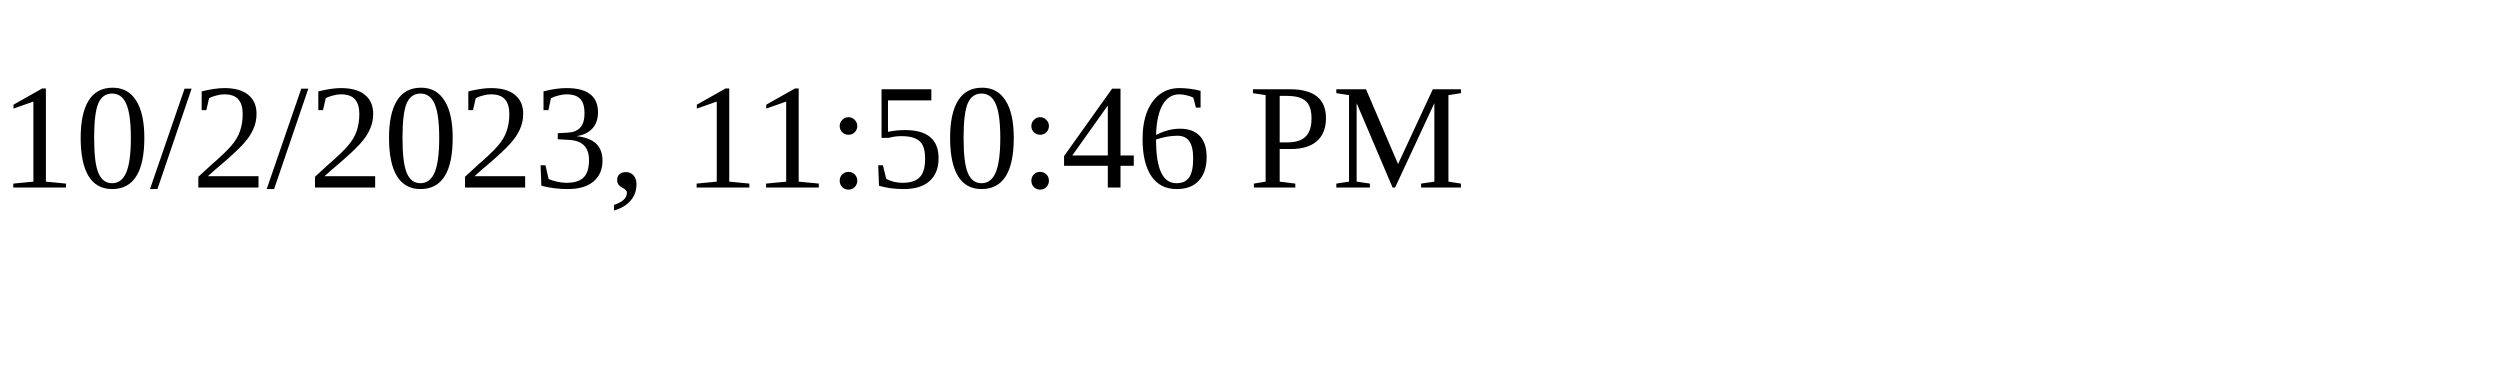
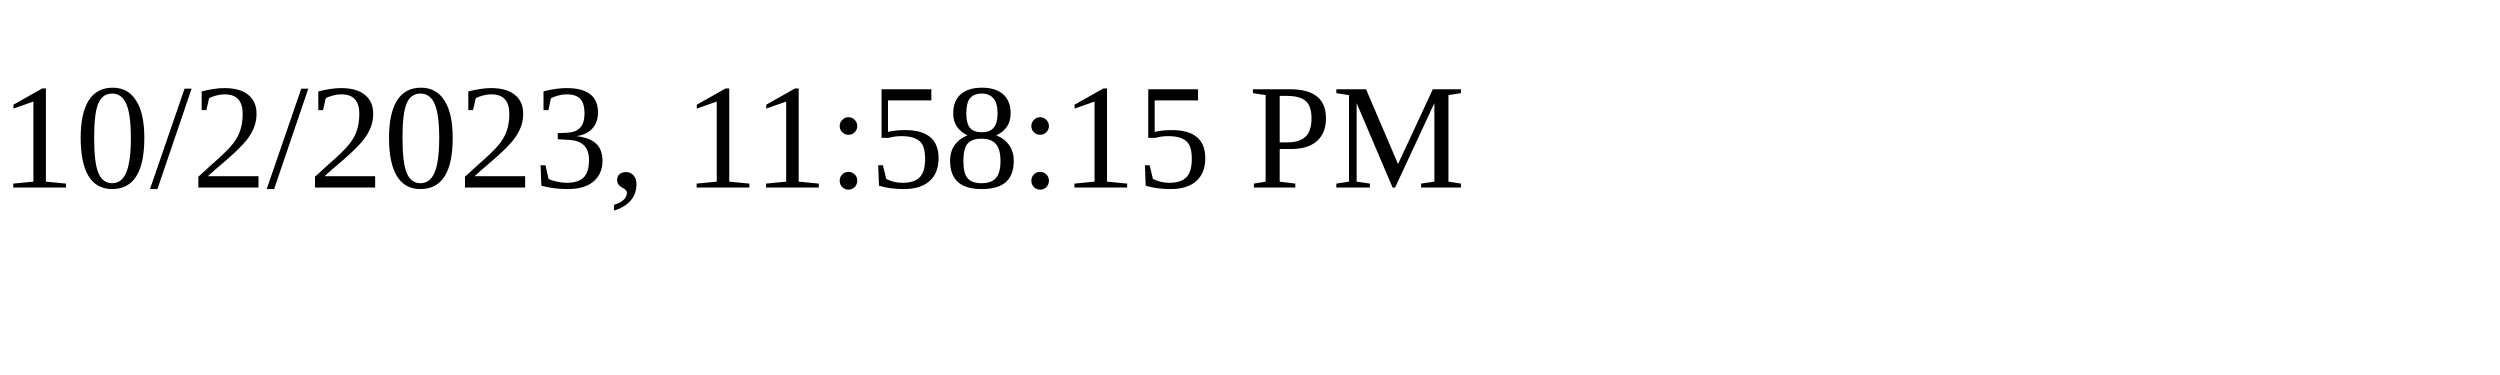
<svg xmlns="http://www.w3.org/2000/svg" height="30" width="200">
-   <text x="0" y="15">10/2/2023, 11:50:46 PM</text>
+   <text x="0" y="15">10/2/2023, 11:58:15 PM</text>
</svg>
